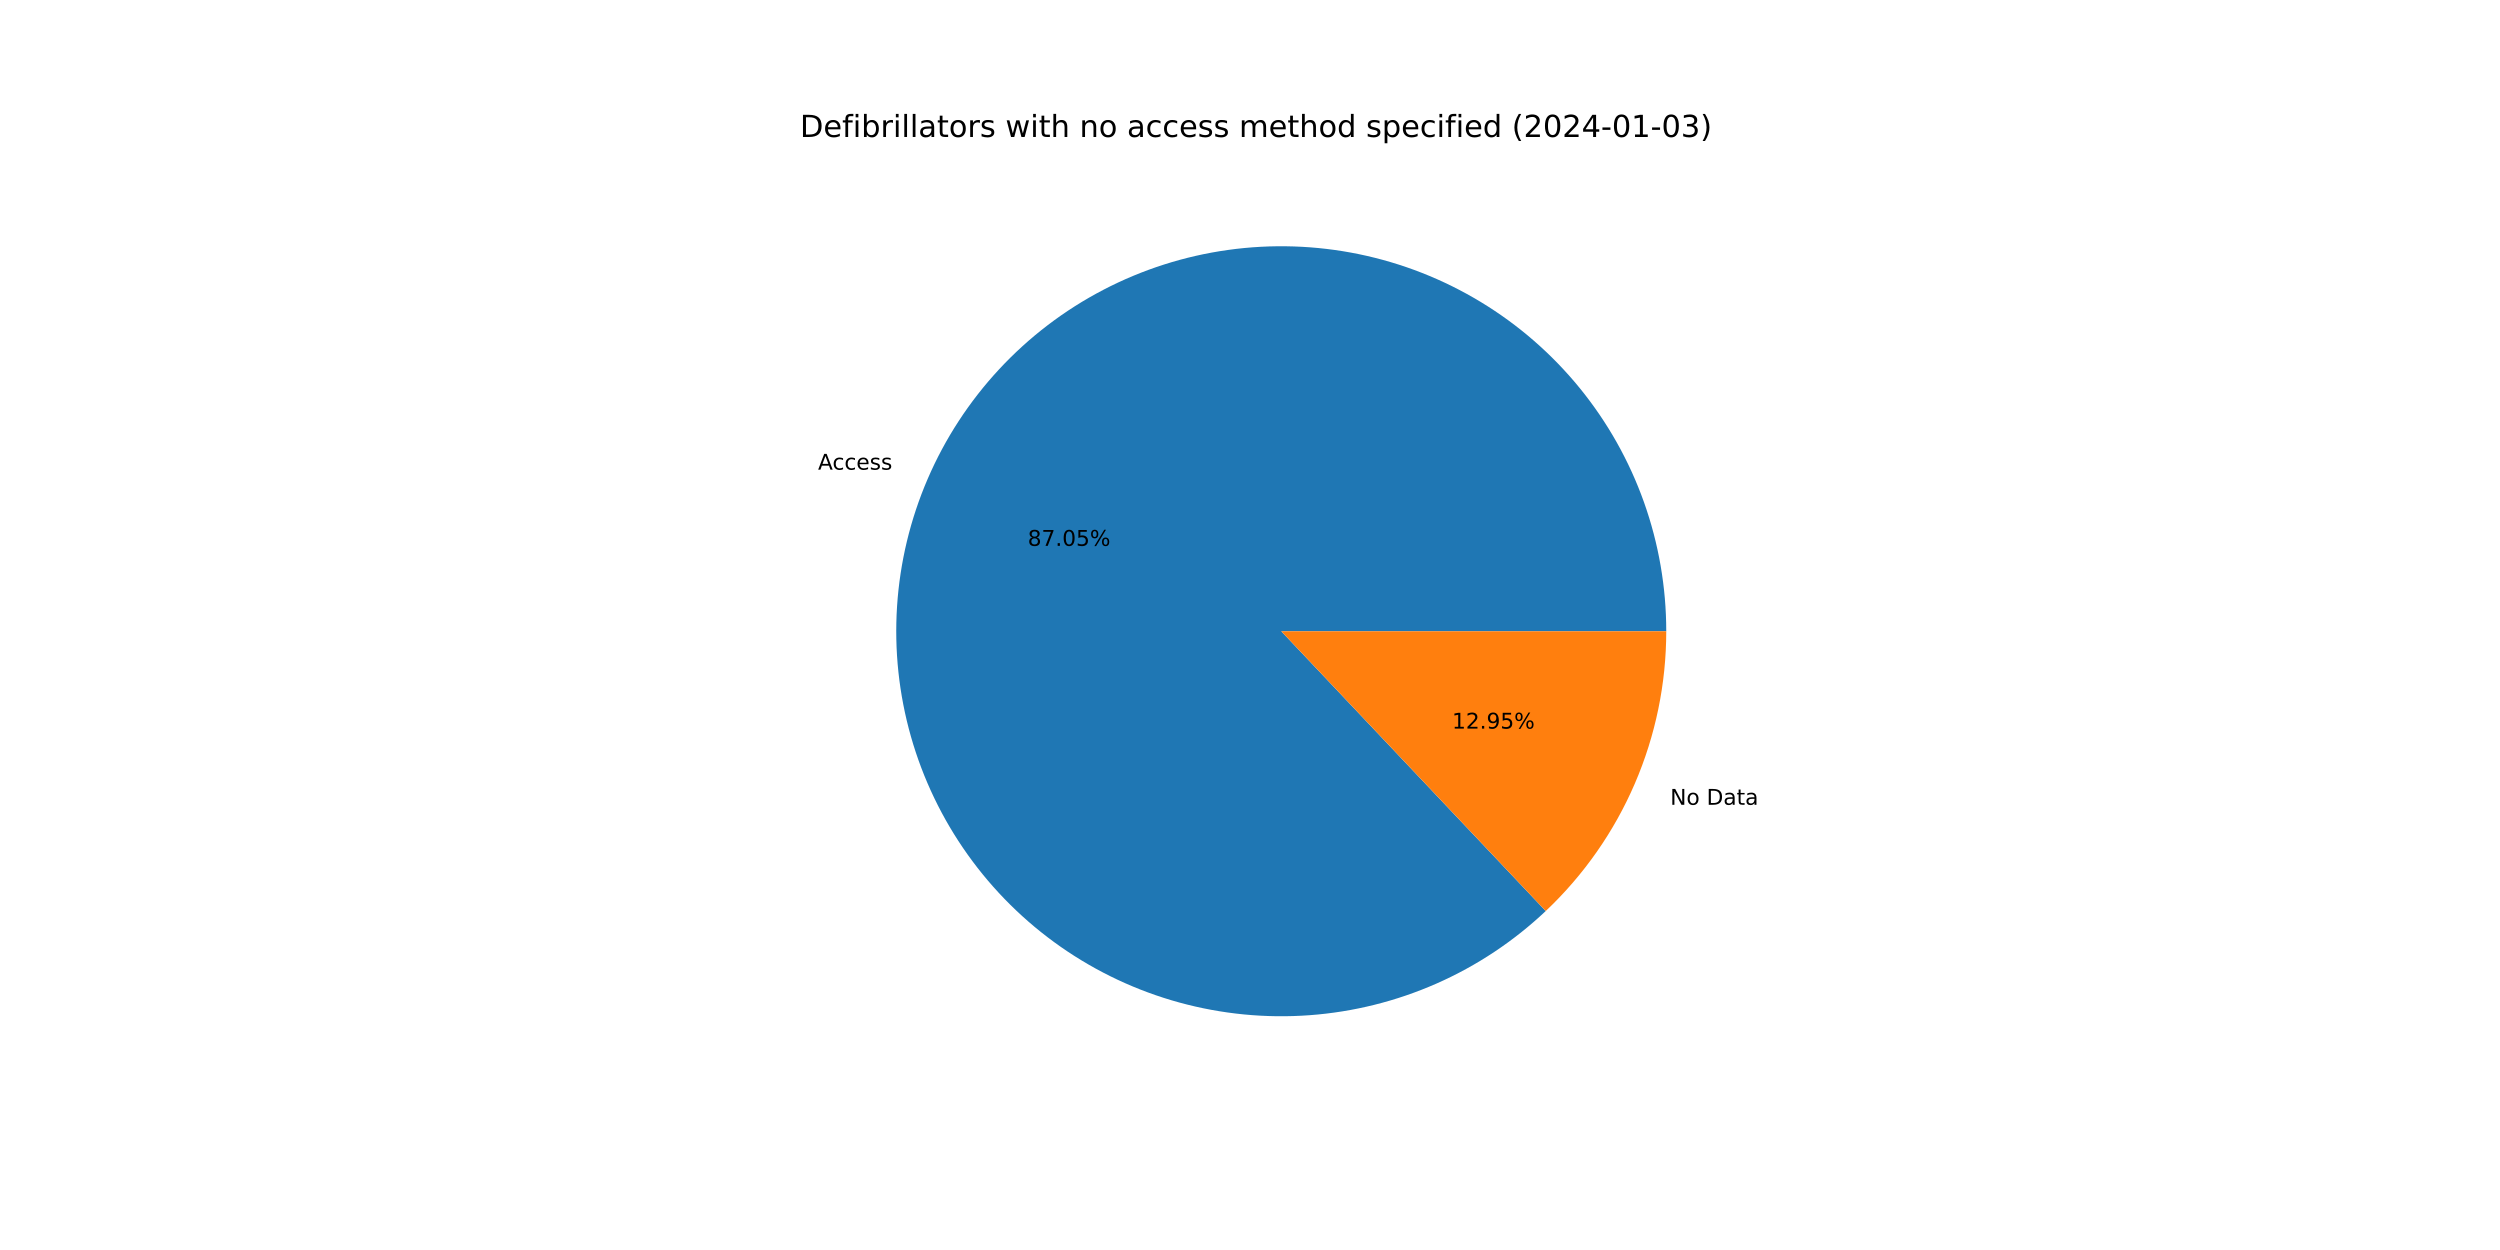
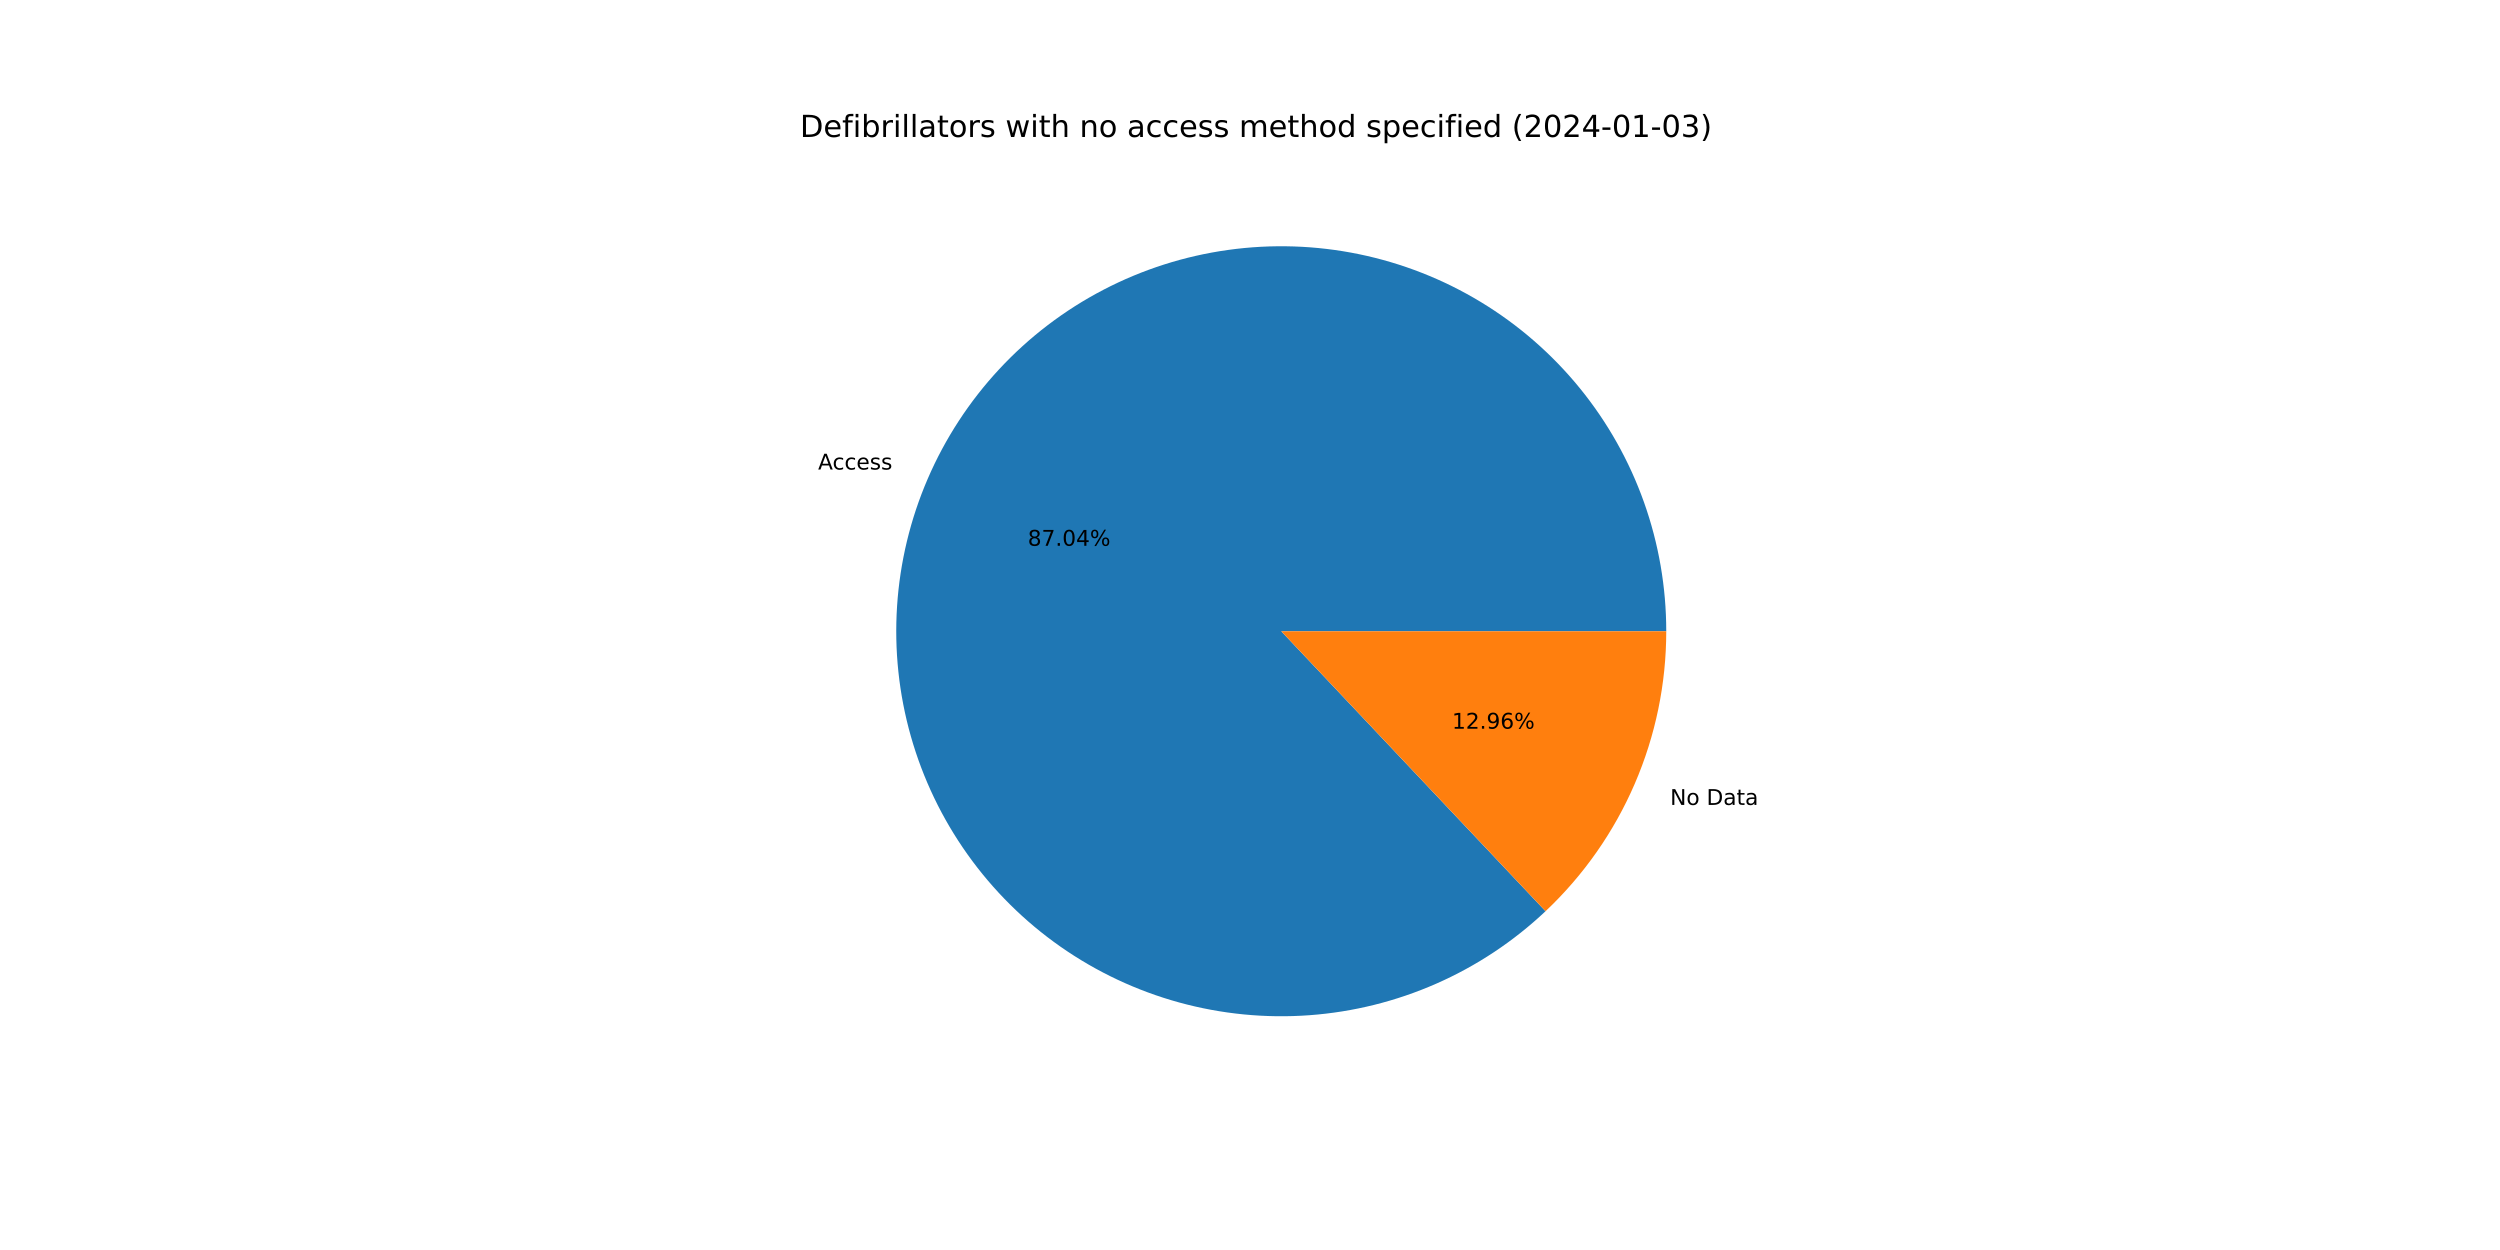
<svg xmlns="http://www.w3.org/2000/svg" xmlns:xlink="http://www.w3.org/1999/xlink" width="1152pt" height="576pt" viewBox="0 0 1152 576" version="1.1">
  <defs>
    <style type="text/css">*{stroke-linejoin: round; stroke-linecap: butt}</style>
  </defs>
  <g id="figure_1">
    <g id="patch_1">
      <path d="M 0 576  L 1152 576  L 1152 0  L 0 0  z " style="fill: #ffffff" />
    </g>
    <g id="axes_1">
      <g id="patch_2">
-         <path d="M 767.808 290.88  C 767.808 270.615 764.336 250.499 757.542 231.406  C 750.748 212.314 740.733 194.526 727.932 178.816  C 715.131 163.105 699.733 149.704 682.406 139.194  C 665.079 128.685 646.079 121.221 626.231 117.128  C 606.384 113.035 585.981 112.373 565.91 115.171  C 545.838 117.968 526.394 124.184 508.422 133.548  C 490.45 142.913 474.215 155.287 460.423 170.134  C 446.63 184.982 435.483 202.083 427.466 220.695  C 419.448 239.307 414.679 259.155 413.365 279.378  C 412.051 299.6 414.212 319.899 419.754 339.392  C 425.295 358.885 434.136 377.285 445.891 393.792  C 457.647 410.299 472.144 424.67 488.753 436.281  C 505.362 447.892 523.839 456.572 543.379 461.943  C 562.92 467.314 583.237 469.298 603.447 467.808  C 623.657 466.317 643.463 461.375 662.005 453.196  C 680.546 445.016 697.549 433.72 712.275 419.799  L 590.4 290.88  L 767.808 290.88  z " style="fill: #1f77b4" />
+         <path d="M 767.808 290.88  C 767.808 270.618 764.337 250.504 757.545 231.414  C 750.753 212.324 740.74 194.537 727.943 178.828  C 715.145 163.119 699.749 149.717 682.426 139.207  C 665.103 128.696 646.107 121.231 626.262 117.135  C 606.418 113.039 586.018 112.372 565.949 115.165  C 545.88 117.958 526.437 124.168 508.465 133.526  C 490.493 142.884 474.256 155.252 460.461 170.093  C 446.665 184.934 435.514 202.029 427.491 220.636  C 419.468 239.242 414.692 259.086 413.37 279.306  C 412.048 299.525 414.2 319.822 419.732 339.315  C 425.264 358.808 434.094 377.209 445.84 393.72  C 457.586 410.231 472.074 424.608 488.674 436.226  C 505.275 447.845 523.744 456.534 543.279 461.916  C 562.813 467.298 583.126 469.293 603.335 467.816  C 623.543 466.338 643.35 461.41 661.895 453.244  C 680.439 445.079 697.448 433.796 712.182 419.887  L 590.4 290.88  L 767.808 290.88  z " style="fill: #1f77b4" />
      </g>
      <g id="patch_3">
-         <path d="M 712.275 419.799  C 729.814 403.218 743.786 383.232 753.334 361.065  C 762.883 338.899 767.808 315.015 767.808 290.88  L 590.4 290.88  L 712.275 419.799  z " style="fill: #ff7f0e" />
+         <path d="M 712.182 419.887  C 729.748 403.304 743.744 383.307 753.309 361.124  C 762.874 338.941 767.808 315.037 767.808 290.88  L 590.4 290.88  L 712.182 419.887  z " style="fill: #ff7f0e" />
      </g>
      <g id="matplotlib.axis_1" />
      <g id="matplotlib.axis_2" />
      <g id="text_1">
-         <g transform="translate(376.9377 216.4356)scale(0.1 -0.1)">
+         <g transform="translate(376.9657 216.3708)scale(0.1 -0.1)">
          <defs>
            <path id="DejaVuSans-41" d="M 2188 4044  L 1331 1722  L 3047 1722  L 2188 4044  z M 1831 4666  L 2547 4666  L 4325 0  L 3669 0  L 3244 1197  L 1141 1197  L 716 0  L 50 0  L 1831 4666  z " transform="scale(0.015625)" />
            <path id="DejaVuSans-63" d="M 3122 3366  L 3122 2828  Q 2878 2963 2633 3030  Q 2388 3097 2138 3097  Q 1578 3097 1268 2742  Q 959 2388 959 1747  Q 959 1106 1268 751  Q 1578 397 2138 397  Q 2388 397 2633 464  Q 2878 531 3122 666  L 3122 134  Q 2881 22 2623 -34  Q 2366 -91 2075 -91  Q 1284 -91 818 406  Q 353 903 353 1747  Q 353 2603 823 3093  Q 1294 3584 2113 3584  Q 2378 3584 2631 3529  Q 2884 3475 3122 3366  z " transform="scale(0.015625)" />
            <path id="DejaVuSans-65" d="M 3597 1894  L 3597 1613  L 953 1613  Q 991 1019 1311 708  Q 1631 397 2203 397  Q 2534 397 2845 478  Q 3156 559 3463 722  L 3463 178  Q 3153 47 2828 -22  Q 2503 -91 2169 -91  Q 1331 -91 842 396  Q 353 884 353 1716  Q 353 2575 817 3079  Q 1281 3584 2069 3584  Q 2775 3584 3186 3129  Q 3597 2675 3597 1894  z M 3022 2063  Q 3016 2534 2758 2815  Q 2500 3097 2075 3097  Q 1594 3097 1305 2825  Q 1016 2553 972 2059  L 3022 2063  z " transform="scale(0.015625)" />
            <path id="DejaVuSans-73" d="M 2834 3397  L 2834 2853  Q 2591 2978 2328 3040  Q 2066 3103 1784 3103  Q 1356 3103 1142 2972  Q 928 2841 928 2578  Q 928 2378 1081 2264  Q 1234 2150 1697 2047  L 1894 2003  Q 2506 1872 2764 1633  Q 3022 1394 3022 966  Q 3022 478 2636 193  Q 2250 -91 1575 -91  Q 1294 -91 989 -36  Q 684 19 347 128  L 347 722  Q 666 556 975 473  Q 1284 391 1588 391  Q 1994 391 2212 530  Q 2431 669 2431 922  Q 2431 1156 2273 1281  Q 2116 1406 1581 1522  L 1381 1569  Q 847 1681 609 1914  Q 372 2147 372 2553  Q 372 3047 722 3315  Q 1072 3584 1716 3584  Q 2034 3584 2315 3537  Q 2597 3491 2834 3397  z " transform="scale(0.015625)" />
          </defs>
          <use xlink:href="#DejaVuSans-41" />
          <use xlink:href="#DejaVuSans-63" x="66.658" />
          <use xlink:href="#DejaVuSans-63" x="121.639" />
          <use xlink:href="#DejaVuSans-65" x="176.619" />
          <use xlink:href="#DejaVuSans-73" x="238.143" />
          <use xlink:href="#DejaVuSans-73" x="290.242" />
        </g>
      </g>
      <g id="text_2">
-         <g transform="translate(473.5745 251.5282)scale(0.1 -0.1)">
+         <g transform="translate(473.5897 251.4929)scale(0.1 -0.1)">
          <defs>
            <path id="DejaVuSans-38" d="M 2034 2216  Q 1584 2216 1326 1975  Q 1069 1734 1069 1313  Q 1069 891 1326 650  Q 1584 409 2034 409  Q 2484 409 2743 651  Q 3003 894 3003 1313  Q 3003 1734 2745 1975  Q 2488 2216 2034 2216  z M 1403 2484  Q 997 2584 770 2862  Q 544 3141 544 3541  Q 544 4100 942 4425  Q 1341 4750 2034 4750  Q 2731 4750 3128 4425  Q 3525 4100 3525 3541  Q 3525 3141 3298 2862  Q 3072 2584 2669 2484  Q 3125 2378 3379 2068  Q 3634 1759 3634 1313  Q 3634 634 3220 271  Q 2806 -91 2034 -91  Q 1263 -91 848 271  Q 434 634 434 1313  Q 434 1759 690 2068  Q 947 2378 1403 2484  z M 1172 3481  Q 1172 3119 1398 2916  Q 1625 2713 2034 2713  Q 2441 2713 2670 2916  Q 2900 3119 2900 3481  Q 2900 3844 2670 4047  Q 2441 4250 2034 4250  Q 1625 4250 1398 4047  Q 1172 3844 1172 3481  z " transform="scale(0.015625)" />
            <path id="DejaVuSans-37" d="M 525 4666  L 3525 4666  L 3525 4397  L 1831 0  L 1172 0  L 2766 4134  L 525 4134  L 525 4666  z " transform="scale(0.015625)" />
            <path id="DejaVuSans-2e" d="M 684 794  L 1344 794  L 1344 0  L 684 0  L 684 794  z " transform="scale(0.015625)" />
            <path id="DejaVuSans-30" d="M 2034 4250  Q 1547 4250 1301 3770  Q 1056 3291 1056 2328  Q 1056 1369 1301 889  Q 1547 409 2034 409  Q 2525 409 2770 889  Q 3016 1369 3016 2328  Q 3016 3291 2770 3770  Q 2525 4250 2034 4250  z M 2034 4750  Q 2819 4750 3233 4129  Q 3647 3509 3647 2328  Q 3647 1150 3233 529  Q 2819 -91 2034 -91  Q 1250 -91 836 529  Q 422 1150 422 2328  Q 422 3509 836 4129  Q 1250 4750 2034 4750  z " transform="scale(0.015625)" />
-             <path id="DejaVuSans-35" d="M 691 4666  L 3169 4666  L 3169 4134  L 1269 4134  L 1269 2991  Q 1406 3038 1543 3061  Q 1681 3084 1819 3084  Q 2600 3084 3056 2656  Q 3513 2228 3513 1497  Q 3513 744 3044 326  Q 2575 -91 1722 -91  Q 1428 -91 1123 -41  Q 819 9 494 109  L 494 744  Q 775 591 1075 516  Q 1375 441 1709 441  Q 2250 441 2565 725  Q 2881 1009 2881 1497  Q 2881 1984 2565 2268  Q 2250 2553 1709 2553  Q 1456 2553 1204 2497  Q 953 2441 691 2322  L 691 4666  z " transform="scale(0.015625)" />
+             <path id="DejaVuSans-34" d="M 2419 4116  L 825 1625  L 2419 1625  L 2419 4116  z M 2253 4666  L 3047 4666  L 3047 1625  L 3713 1625  L 3713 1100  L 3047 1100  L 3047 0  L 2419 0  L 2419 1100  L 313 1100  L 313 1709  L 2253 4666  z " transform="scale(0.015625)" />
            <path id="DejaVuSans-25" d="M 4653 2053  Q 4381 2053 4226 1822  Q 4072 1591 4072 1178  Q 4072 772 4226 539  Q 4381 306 4653 306  Q 4919 306 5073 539  Q 5228 772 5228 1178  Q 5228 1588 5073 1820  Q 4919 2053 4653 2053  z M 4653 2450  Q 5147 2450 5437 2106  Q 5728 1763 5728 1178  Q 5728 594 5436 251  Q 5144 -91 4653 -91  Q 4153 -91 3862 251  Q 3572 594 3572 1178  Q 3572 1766 3864 2108  Q 4156 2450 4653 2450  z M 1428 4353  Q 1159 4353 1004 4120  Q 850 3888 850 3481  Q 850 3069 1003 2837  Q 1156 2606 1428 2606  Q 1700 2606 1854 2837  Q 2009 3069 2009 3481  Q 2009 3884 1853 4118  Q 1697 4353 1428 4353  z M 4250 4750  L 4750 4750  L 1831 -91  L 1331 -91  L 4250 4750  z M 1428 4750  Q 1922 4750 2215 4408  Q 2509 4066 2509 3481  Q 2509 2891 2217 2550  Q 1925 2209 1428 2209  Q 931 2209 642 2551  Q 353 2894 353 3481  Q 353 4063 643 4406  Q 934 4750 1428 4750  z " transform="scale(0.015625)" />
          </defs>
          <use xlink:href="#DejaVuSans-38" />
          <use xlink:href="#DejaVuSans-37" x="63.623" />
          <use xlink:href="#DejaVuSans-2e" x="127.246" />
          <use xlink:href="#DejaVuSans-30" x="159.033" />
-           <use xlink:href="#DejaVuSans-35" x="222.656" />
+           <use xlink:href="#DejaVuSans-34" x="222.656" />
          <use xlink:href="#DejaVuSans-25" x="286.279" />
        </g>
      </g>
      <g id="text_3">
-         <g transform="translate(769.6279 370.8431)scale(0.1 -0.1)">
+         <g transform="translate(769.5999 370.908)scale(0.1 -0.1)">
          <defs>
            <path id="DejaVuSans-4e" d="M 628 4666  L 1478 4666  L 3547 763  L 3547 4666  L 4159 4666  L 4159 0  L 3309 0  L 1241 3903  L 1241 0  L 628 0  L 628 4666  z " transform="scale(0.015625)" />
            <path id="DejaVuSans-6f" d="M 1959 3097  Q 1497 3097 1228 2736  Q 959 2375 959 1747  Q 959 1119 1226 758  Q 1494 397 1959 397  Q 2419 397 2687 759  Q 2956 1122 2956 1747  Q 2956 2369 2687 2733  Q 2419 3097 1959 3097  z M 1959 3584  Q 2709 3584 3137 3096  Q 3566 2609 3566 1747  Q 3566 888 3137 398  Q 2709 -91 1959 -91  Q 1206 -91 779 398  Q 353 888 353 1747  Q 353 2609 779 3096  Q 1206 3584 1959 3584  z " transform="scale(0.015625)" />
            <path id="DejaVuSans-20" transform="scale(0.015625)" />
            <path id="DejaVuSans-44" d="M 1259 4147  L 1259 519  L 2022 519  Q 2988 519 3436 956  Q 3884 1394 3884 2338  Q 3884 3275 3436 3711  Q 2988 4147 2022 4147  L 1259 4147  z M 628 4666  L 1925 4666  Q 3281 4666 3915 4102  Q 4550 3538 4550 2338  Q 4550 1131 3912 565  Q 3275 0 1925 0  L 628 0  L 628 4666  z " transform="scale(0.015625)" />
            <path id="DejaVuSans-61" d="M 2194 1759  Q 1497 1759 1228 1600  Q 959 1441 959 1056  Q 959 750 1161 570  Q 1363 391 1709 391  Q 2188 391 2477 730  Q 2766 1069 2766 1631  L 2766 1759  L 2194 1759  z M 3341 1997  L 3341 0  L 2766 0  L 2766 531  Q 2569 213 2275 61  Q 1981 -91 1556 -91  Q 1019 -91 701 211  Q 384 513 384 1019  Q 384 1609 779 1909  Q 1175 2209 1959 2209  L 2766 2209  L 2766 2266  Q 2766 2663 2505 2880  Q 2244 3097 1772 3097  Q 1472 3097 1187 3025  Q 903 2953 641 2809  L 641 3341  Q 956 3463 1253 3523  Q 1550 3584 1831 3584  Q 2591 3584 2966 3190  Q 3341 2797 3341 1997  z " transform="scale(0.015625)" />
            <path id="DejaVuSans-74" d="M 1172 4494  L 1172 3500  L 2356 3500  L 2356 3053  L 1172 3053  L 1172 1153  Q 1172 725 1289 603  Q 1406 481 1766 481  L 2356 481  L 2356 0  L 1766 0  Q 1100 0 847 248  Q 594 497 594 1153  L 594 3053  L 172 3053  L 172 3500  L 594 3500  L 594 4494  L 1172 4494  z " transform="scale(0.015625)" />
          </defs>
          <use xlink:href="#DejaVuSans-4e" />
          <use xlink:href="#DejaVuSans-6f" x="74.805" />
          <use xlink:href="#DejaVuSans-20" x="135.986" />
          <use xlink:href="#DejaVuSans-44" x="167.773" />
          <use xlink:href="#DejaVuSans-61" x="244.775" />
          <use xlink:href="#DejaVuSans-74" x="306.055" />
          <use xlink:href="#DejaVuSans-61" x="345.264" />
        </g>
      </g>
      <g id="text_4">
-         <g transform="translate(669.0958 335.7505)scale(0.1 -0.1)">
+         <g transform="translate(669.0806 335.7859)scale(0.1 -0.1)">
          <defs>
            <path id="DejaVuSans-31" d="M 794 531  L 1825 531  L 1825 4091  L 703 3866  L 703 4441  L 1819 4666  L 2450 4666  L 2450 531  L 3481 531  L 3481 0  L 794 0  L 794 531  z " transform="scale(0.015625)" />
            <path id="DejaVuSans-32" d="M 1228 531  L 3431 531  L 3431 0  L 469 0  L 469 531  Q 828 903 1448 1529  Q 2069 2156 2228 2338  Q 2531 2678 2651 2914  Q 2772 3150 2772 3378  Q 2772 3750 2511 3984  Q 2250 4219 1831 4219  Q 1534 4219 1204 4116  Q 875 4013 500 3803  L 500 4441  Q 881 4594 1212 4672  Q 1544 4750 1819 4750  Q 2544 4750 2975 4387  Q 3406 4025 3406 3419  Q 3406 3131 3298 2873  Q 3191 2616 2906 2266  Q 2828 2175 2409 1742  Q 1991 1309 1228 531  z " transform="scale(0.015625)" />
            <path id="DejaVuSans-39" d="M 703 97  L 703 672  Q 941 559 1184 500  Q 1428 441 1663 441  Q 2288 441 2617 861  Q 2947 1281 2994 2138  Q 2813 1869 2534 1725  Q 2256 1581 1919 1581  Q 1219 1581 811 2004  Q 403 2428 403 3163  Q 403 3881 828 4315  Q 1253 4750 1959 4750  Q 2769 4750 3195 4129  Q 3622 3509 3622 2328  Q 3622 1225 3098 567  Q 2575 -91 1691 -91  Q 1453 -91 1209 -44  Q 966 3 703 97  z M 1959 2075  Q 2384 2075 2632 2365  Q 2881 2656 2881 3163  Q 2881 3666 2632 3958  Q 2384 4250 1959 4250  Q 1534 4250 1286 3958  Q 1038 3666 1038 3163  Q 1038 2656 1286 2365  Q 1534 2075 1959 2075  z " transform="scale(0.015625)" />
+             <path id="DejaVuSans-36" d="M 2113 2584  Q 1688 2584 1439 2293  Q 1191 2003 1191 1497  Q 1191 994 1439 701  Q 1688 409 2113 409  Q 2538 409 2786 701  Q 3034 994 3034 1497  Q 3034 2003 2786 2293  Q 2538 2584 2113 2584  z M 3366 4563  L 3366 3988  Q 3128 4100 2886 4159  Q 2644 4219 2406 4219  Q 1781 4219 1451 3797  Q 1122 3375 1075 2522  Q 1259 2794 1537 2939  Q 1816 3084 2150 3084  Q 2853 3084 3261 2657  Q 3669 2231 3669 1497  Q 3669 778 3244 343  Q 2819 -91 2113 -91  Q 1303 -91 875 529  Q 447 1150 447 2328  Q 447 3434 972 4092  Q 1497 4750 2381 4750  Q 2619 4750 2861 4703  Q 3103 4656 3366 4563  z " transform="scale(0.015625)" />
          </defs>
          <use xlink:href="#DejaVuSans-31" />
          <use xlink:href="#DejaVuSans-32" x="63.623" />
          <use xlink:href="#DejaVuSans-2e" x="127.246" />
          <use xlink:href="#DejaVuSans-39" x="159.033" />
-           <use xlink:href="#DejaVuSans-35" x="222.656" />
+           <use xlink:href="#DejaVuSans-36" x="222.656" />
          <use xlink:href="#DejaVuSans-25" x="286.279" />
        </g>
      </g>
      <g id="text_5">
        <g transform="translate(368.64 63.12)scale(0.14 -0.14)">
          <defs>
            <path id="DejaVuSans-66" d="M 2375 4863  L 2375 4384  L 1825 4384  Q 1516 4384 1395 4259  Q 1275 4134 1275 3809  L 1275 3500  L 2222 3500  L 2222 3053  L 1275 3053  L 1275 0  L 697 0  L 697 3053  L 147 3053  L 147 3500  L 697 3500  L 697 3744  Q 697 4328 969 4595  Q 1241 4863 1831 4863  L 2375 4863  z " transform="scale(0.015625)" />
            <path id="DejaVuSans-69" d="M 603 3500  L 1178 3500  L 1178 0  L 603 0  L 603 3500  z M 603 4863  L 1178 4863  L 1178 4134  L 603 4134  L 603 4863  z " transform="scale(0.015625)" />
            <path id="DejaVuSans-62" d="M 3116 1747  Q 3116 2381 2855 2742  Q 2594 3103 2138 3103  Q 1681 3103 1420 2742  Q 1159 2381 1159 1747  Q 1159 1113 1420 752  Q 1681 391 2138 391  Q 2594 391 2855 752  Q 3116 1113 3116 1747  z M 1159 2969  Q 1341 3281 1617 3432  Q 1894 3584 2278 3584  Q 2916 3584 3314 3078  Q 3713 2572 3713 1747  Q 3713 922 3314 415  Q 2916 -91 2278 -91  Q 1894 -91 1617 61  Q 1341 213 1159 525  L 1159 0  L 581 0  L 581 4863  L 1159 4863  L 1159 2969  z " transform="scale(0.015625)" />
            <path id="DejaVuSans-72" d="M 2631 2963  Q 2534 3019 2420 3045  Q 2306 3072 2169 3072  Q 1681 3072 1420 2755  Q 1159 2438 1159 1844  L 1159 0  L 581 0  L 581 3500  L 1159 3500  L 1159 2956  Q 1341 3275 1631 3429  Q 1922 3584 2338 3584  Q 2397 3584 2469 3576  Q 2541 3569 2628 3553  L 2631 2963  z " transform="scale(0.015625)" />
            <path id="DejaVuSans-6c" d="M 603 4863  L 1178 4863  L 1178 0  L 603 0  L 603 4863  z " transform="scale(0.015625)" />
            <path id="DejaVuSans-77" d="M 269 3500  L 844 3500  L 1563 769  L 2278 3500  L 2956 3500  L 3675 769  L 4391 3500  L 4966 3500  L 4050 0  L 3372 0  L 2619 2869  L 1863 0  L 1184 0  L 269 3500  z " transform="scale(0.015625)" />
            <path id="DejaVuSans-68" d="M 3513 2113  L 3513 0  L 2938 0  L 2938 2094  Q 2938 2591 2744 2837  Q 2550 3084 2163 3084  Q 1697 3084 1428 2787  Q 1159 2491 1159 1978  L 1159 0  L 581 0  L 581 4863  L 1159 4863  L 1159 2956  Q 1366 3272 1645 3428  Q 1925 3584 2291 3584  Q 2894 3584 3203 3211  Q 3513 2838 3513 2113  z " transform="scale(0.015625)" />
            <path id="DejaVuSans-6e" d="M 3513 2113  L 3513 0  L 2938 0  L 2938 2094  Q 2938 2591 2744 2837  Q 2550 3084 2163 3084  Q 1697 3084 1428 2787  Q 1159 2491 1159 1978  L 1159 0  L 581 0  L 581 3500  L 1159 3500  L 1159 2956  Q 1366 3272 1645 3428  Q 1925 3584 2291 3584  Q 2894 3584 3203 3211  Q 3513 2838 3513 2113  z " transform="scale(0.015625)" />
            <path id="DejaVuSans-6d" d="M 3328 2828  Q 3544 3216 3844 3400  Q 4144 3584 4550 3584  Q 5097 3584 5394 3201  Q 5691 2819 5691 2113  L 5691 0  L 5113 0  L 5113 2094  Q 5113 2597 4934 2840  Q 4756 3084 4391 3084  Q 3944 3084 3684 2787  Q 3425 2491 3425 1978  L 3425 0  L 2847 0  L 2847 2094  Q 2847 2600 2669 2842  Q 2491 3084 2119 3084  Q 1678 3084 1418 2786  Q 1159 2488 1159 1978  L 1159 0  L 581 0  L 581 3500  L 1159 3500  L 1159 2956  Q 1356 3278 1631 3431  Q 1906 3584 2284 3584  Q 2666 3584 2933 3390  Q 3200 3197 3328 2828  z " transform="scale(0.015625)" />
            <path id="DejaVuSans-64" d="M 2906 2969  L 2906 4863  L 3481 4863  L 3481 0  L 2906 0  L 2906 525  Q 2725 213 2448 61  Q 2172 -91 1784 -91  Q 1150 -91 751 415  Q 353 922 353 1747  Q 353 2572 751 3078  Q 1150 3584 1784 3584  Q 2172 3584 2448 3432  Q 2725 3281 2906 2969  z M 947 1747  Q 947 1113 1208 752  Q 1469 391 1925 391  Q 2381 391 2643 752  Q 2906 1113 2906 1747  Q 2906 2381 2643 2742  Q 2381 3103 1925 3103  Q 1469 3103 1208 2742  Q 947 2381 947 1747  z " transform="scale(0.015625)" />
            <path id="DejaVuSans-70" d="M 1159 525  L 1159 -1331  L 581 -1331  L 581 3500  L 1159 3500  L 1159 2969  Q 1341 3281 1617 3432  Q 1894 3584 2278 3584  Q 2916 3584 3314 3078  Q 3713 2572 3713 1747  Q 3713 922 3314 415  Q 2916 -91 2278 -91  Q 1894 -91 1617 61  Q 1341 213 1159 525  z M 3116 1747  Q 3116 2381 2855 2742  Q 2594 3103 2138 3103  Q 1681 3103 1420 2742  Q 1159 2381 1159 1747  Q 1159 1113 1420 752  Q 1681 391 2138 391  Q 2594 391 2855 752  Q 3116 1113 3116 1747  z " transform="scale(0.015625)" />
            <path id="DejaVuSans-28" d="M 1984 4856  Q 1566 4138 1362 3434  Q 1159 2731 1159 2009  Q 1159 1288 1364 580  Q 1569 -128 1984 -844  L 1484 -844  Q 1016 -109 783 600  Q 550 1309 550 2009  Q 550 2706 781 3412  Q 1013 4119 1484 4856  L 1984 4856  z " transform="scale(0.015625)" />
-             <path id="DejaVuSans-34" d="M 2419 4116  L 825 1625  L 2419 1625  L 2419 4116  z M 2253 4666  L 3047 4666  L 3047 1625  L 3713 1625  L 3713 1100  L 3047 1100  L 3047 0  L 2419 0  L 2419 1100  L 313 1100  L 313 1709  L 2253 4666  z " transform="scale(0.015625)" />
            <path id="DejaVuSans-2d" d="M 313 2009  L 1997 2009  L 1997 1497  L 313 1497  L 313 2009  z " transform="scale(0.015625)" />
            <path id="DejaVuSans-33" d="M 2597 2516  Q 3050 2419 3304 2112  Q 3559 1806 3559 1356  Q 3559 666 3084 287  Q 2609 -91 1734 -91  Q 1441 -91 1130 -33  Q 819 25 488 141  L 488 750  Q 750 597 1062 519  Q 1375 441 1716 441  Q 2309 441 2620 675  Q 2931 909 2931 1356  Q 2931 1769 2642 2001  Q 2353 2234 1838 2234  L 1294 2234  L 1294 2753  L 1863 2753  Q 2328 2753 2575 2939  Q 2822 3125 2822 3475  Q 2822 3834 2567 4026  Q 2313 4219 1838 4219  Q 1578 4219 1281 4162  Q 984 4106 628 3988  L 628 4550  Q 988 4650 1302 4700  Q 1616 4750 1894 4750  Q 2613 4750 3031 4423  Q 3450 4097 3450 3541  Q 3450 3153 3228 2886  Q 3006 2619 2597 2516  z " transform="scale(0.015625)" />
            <path id="DejaVuSans-29" d="M 513 4856  L 1013 4856  Q 1481 4119 1714 3412  Q 1947 2706 1947 2009  Q 1947 1309 1714 600  Q 1481 -109 1013 -844  L 513 -844  Q 928 -128 1133 580  Q 1338 1288 1338 2009  Q 1338 2731 1133 3434  Q 928 4138 513 4856  z " transform="scale(0.015625)" />
          </defs>
          <use xlink:href="#DejaVuSans-44" />
          <use xlink:href="#DejaVuSans-65" x="77.002" />
          <use xlink:href="#DejaVuSans-66" x="138.525" />
          <use xlink:href="#DejaVuSans-69" x="173.73" />
          <use xlink:href="#DejaVuSans-62" x="201.514" />
          <use xlink:href="#DejaVuSans-72" x="264.99" />
          <use xlink:href="#DejaVuSans-69" x="306.104" />
          <use xlink:href="#DejaVuSans-6c" x="333.887" />
          <use xlink:href="#DejaVuSans-6c" x="361.67" />
          <use xlink:href="#DejaVuSans-61" x="389.453" />
          <use xlink:href="#DejaVuSans-74" x="450.732" />
          <use xlink:href="#DejaVuSans-6f" x="489.941" />
          <use xlink:href="#DejaVuSans-72" x="551.123" />
          <use xlink:href="#DejaVuSans-73" x="592.236" />
          <use xlink:href="#DejaVuSans-20" x="644.336" />
          <use xlink:href="#DejaVuSans-77" x="676.123" />
          <use xlink:href="#DejaVuSans-69" x="757.91" />
          <use xlink:href="#DejaVuSans-74" x="785.693" />
          <use xlink:href="#DejaVuSans-68" x="824.902" />
          <use xlink:href="#DejaVuSans-20" x="888.281" />
          <use xlink:href="#DejaVuSans-6e" x="920.068" />
          <use xlink:href="#DejaVuSans-6f" x="983.447" />
          <use xlink:href="#DejaVuSans-20" x="1044.629" />
          <use xlink:href="#DejaVuSans-61" x="1076.416" />
          <use xlink:href="#DejaVuSans-63" x="1137.695" />
          <use xlink:href="#DejaVuSans-63" x="1192.676" />
          <use xlink:href="#DejaVuSans-65" x="1247.656" />
          <use xlink:href="#DejaVuSans-73" x="1309.18" />
          <use xlink:href="#DejaVuSans-73" x="1361.279" />
          <use xlink:href="#DejaVuSans-20" x="1413.379" />
          <use xlink:href="#DejaVuSans-6d" x="1445.166" />
          <use xlink:href="#DejaVuSans-65" x="1542.578" />
          <use xlink:href="#DejaVuSans-74" x="1604.102" />
          <use xlink:href="#DejaVuSans-68" x="1643.311" />
          <use xlink:href="#DejaVuSans-6f" x="1706.689" />
          <use xlink:href="#DejaVuSans-64" x="1767.871" />
          <use xlink:href="#DejaVuSans-20" x="1831.348" />
          <use xlink:href="#DejaVuSans-73" x="1863.135" />
          <use xlink:href="#DejaVuSans-70" x="1915.234" />
          <use xlink:href="#DejaVuSans-65" x="1978.711" />
          <use xlink:href="#DejaVuSans-63" x="2040.234" />
          <use xlink:href="#DejaVuSans-69" x="2095.215" />
          <use xlink:href="#DejaVuSans-66" x="2122.998" />
          <use xlink:href="#DejaVuSans-69" x="2158.203" />
          <use xlink:href="#DejaVuSans-65" x="2185.986" />
          <use xlink:href="#DejaVuSans-64" x="2247.51" />
          <use xlink:href="#DejaVuSans-20" x="2310.986" />
          <use xlink:href="#DejaVuSans-28" x="2342.773" />
          <use xlink:href="#DejaVuSans-32" x="2381.787" />
          <use xlink:href="#DejaVuSans-30" x="2445.41" />
          <use xlink:href="#DejaVuSans-32" x="2509.033" />
          <use xlink:href="#DejaVuSans-34" x="2572.656" />
          <use xlink:href="#DejaVuSans-2d" x="2636.279" />
          <use xlink:href="#DejaVuSans-30" x="2672.363" />
          <use xlink:href="#DejaVuSans-31" x="2735.986" />
          <use xlink:href="#DejaVuSans-2d" x="2799.609" />
          <use xlink:href="#DejaVuSans-30" x="2835.693" />
          <use xlink:href="#DejaVuSans-33" x="2899.316" />
          <use xlink:href="#DejaVuSans-29" x="2962.939" />
        </g>
      </g>
    </g>
  </g>
</svg>
